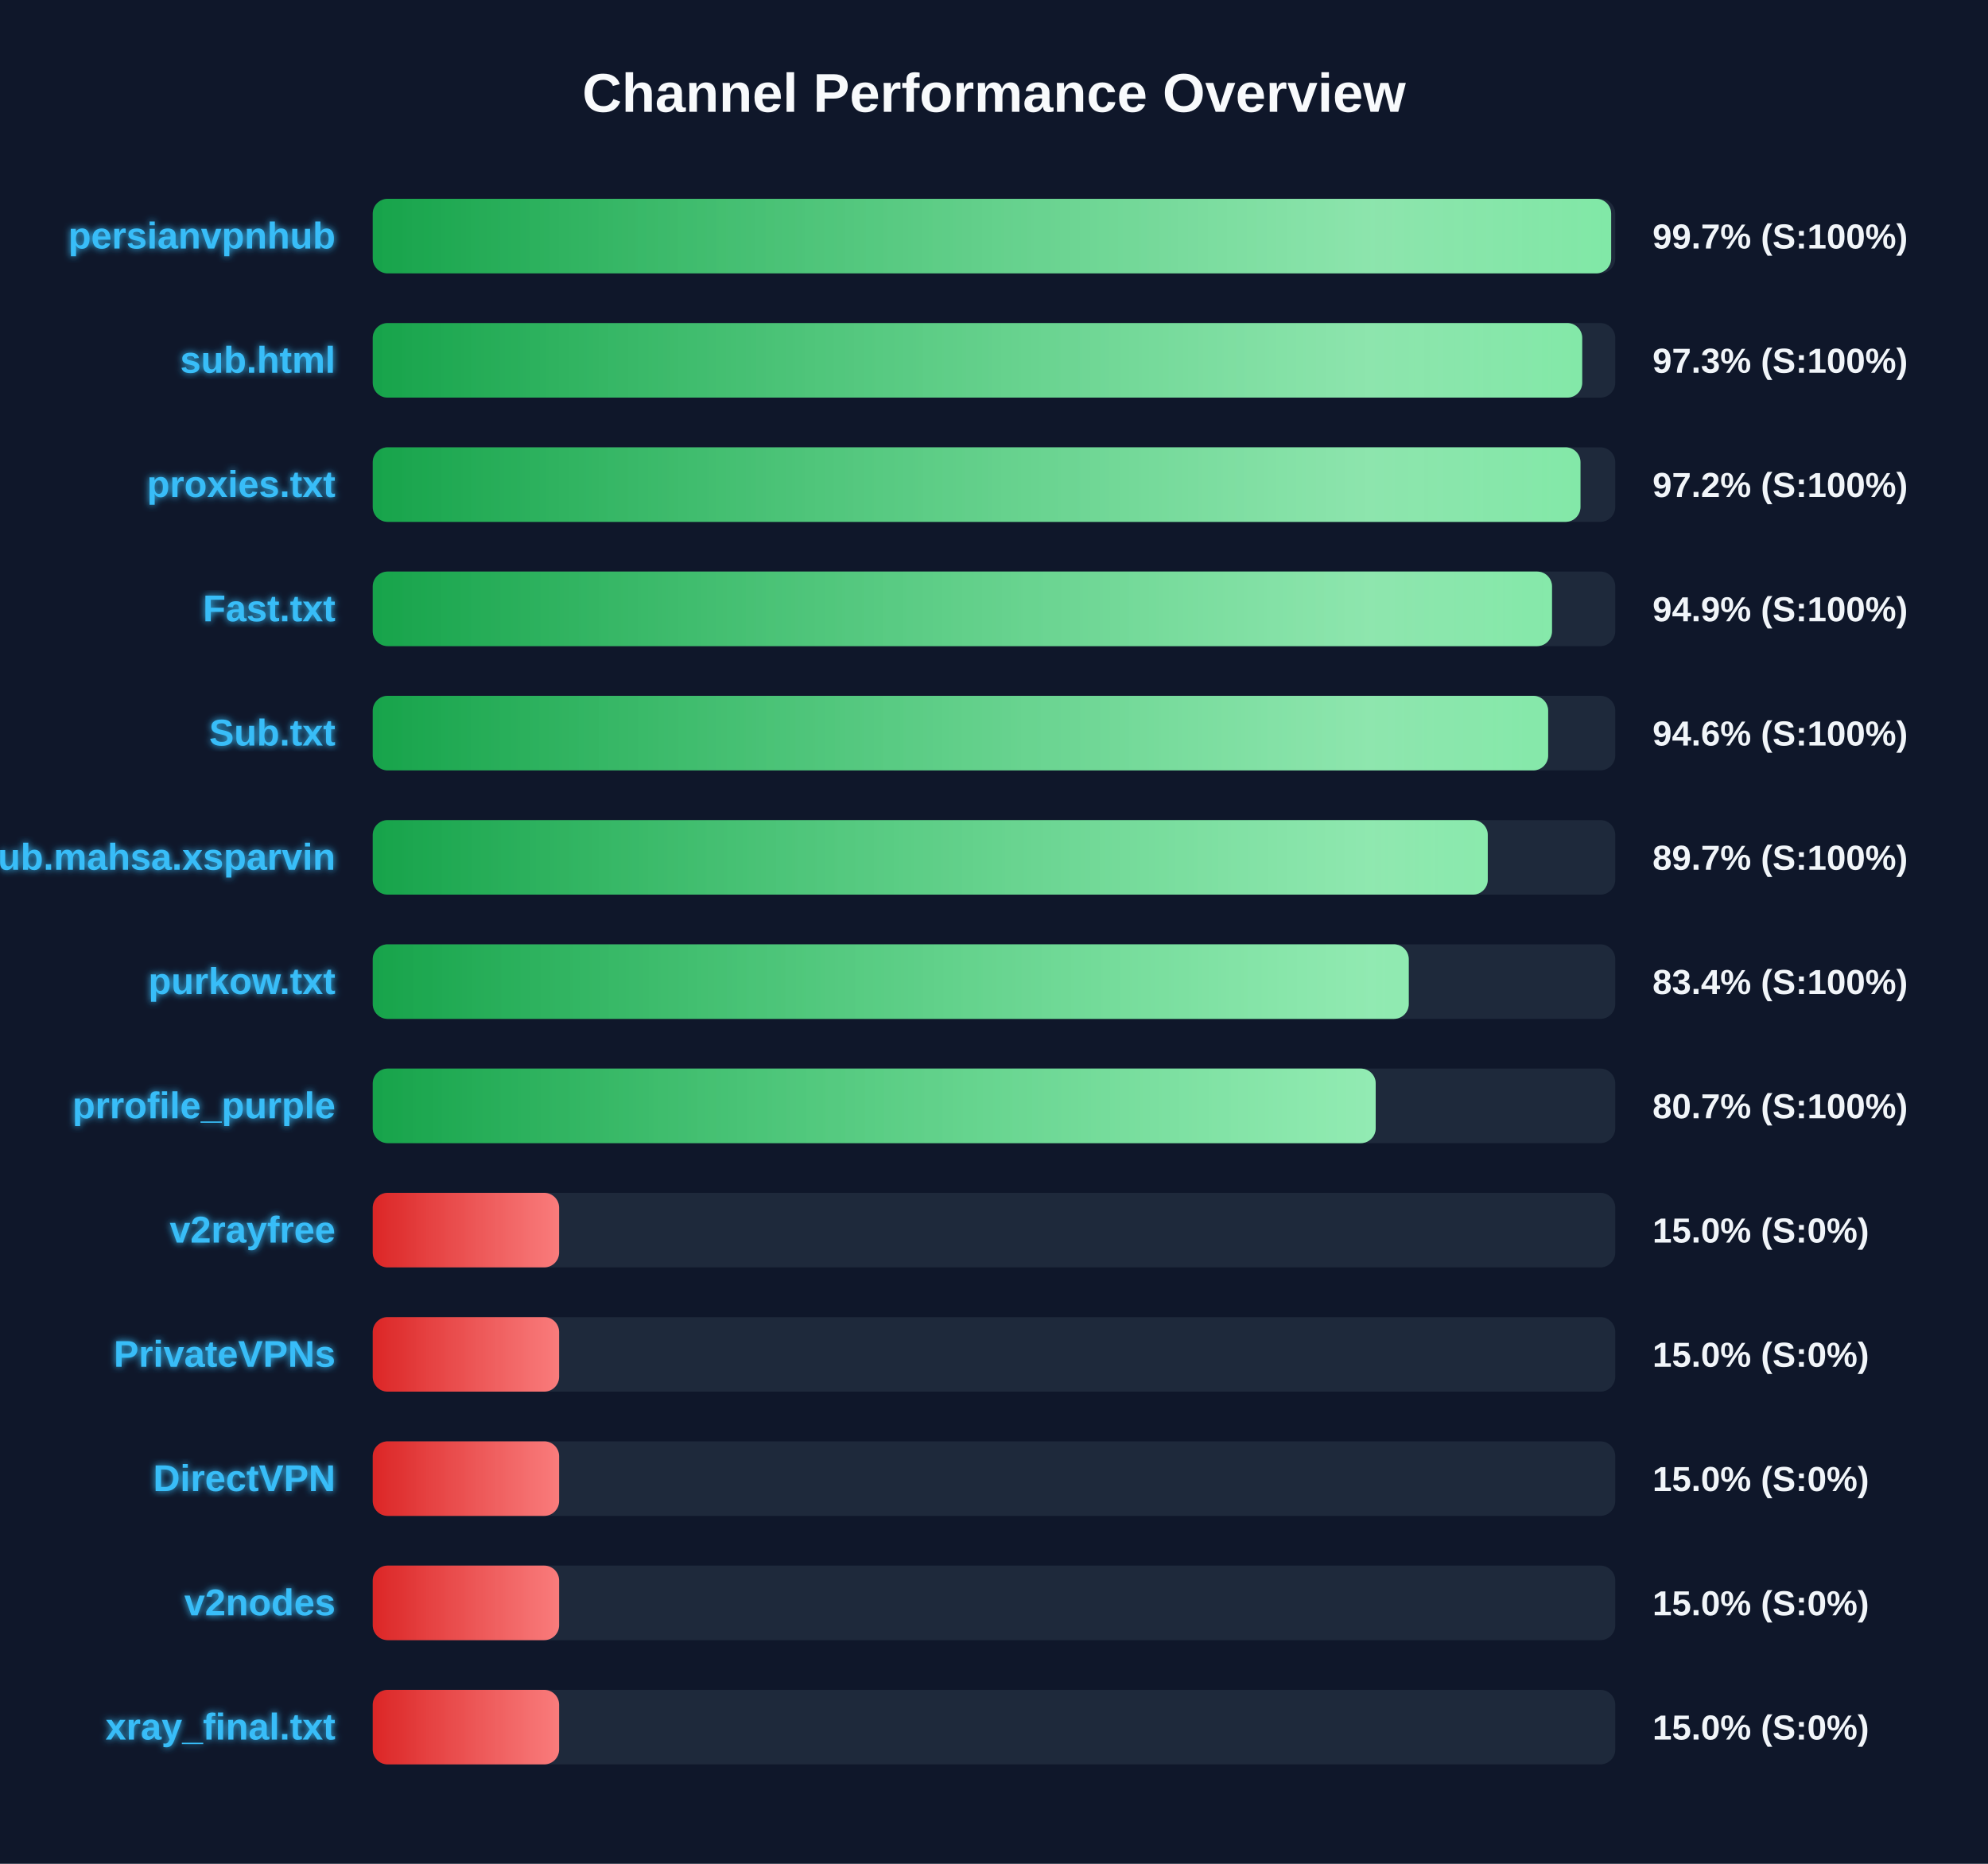
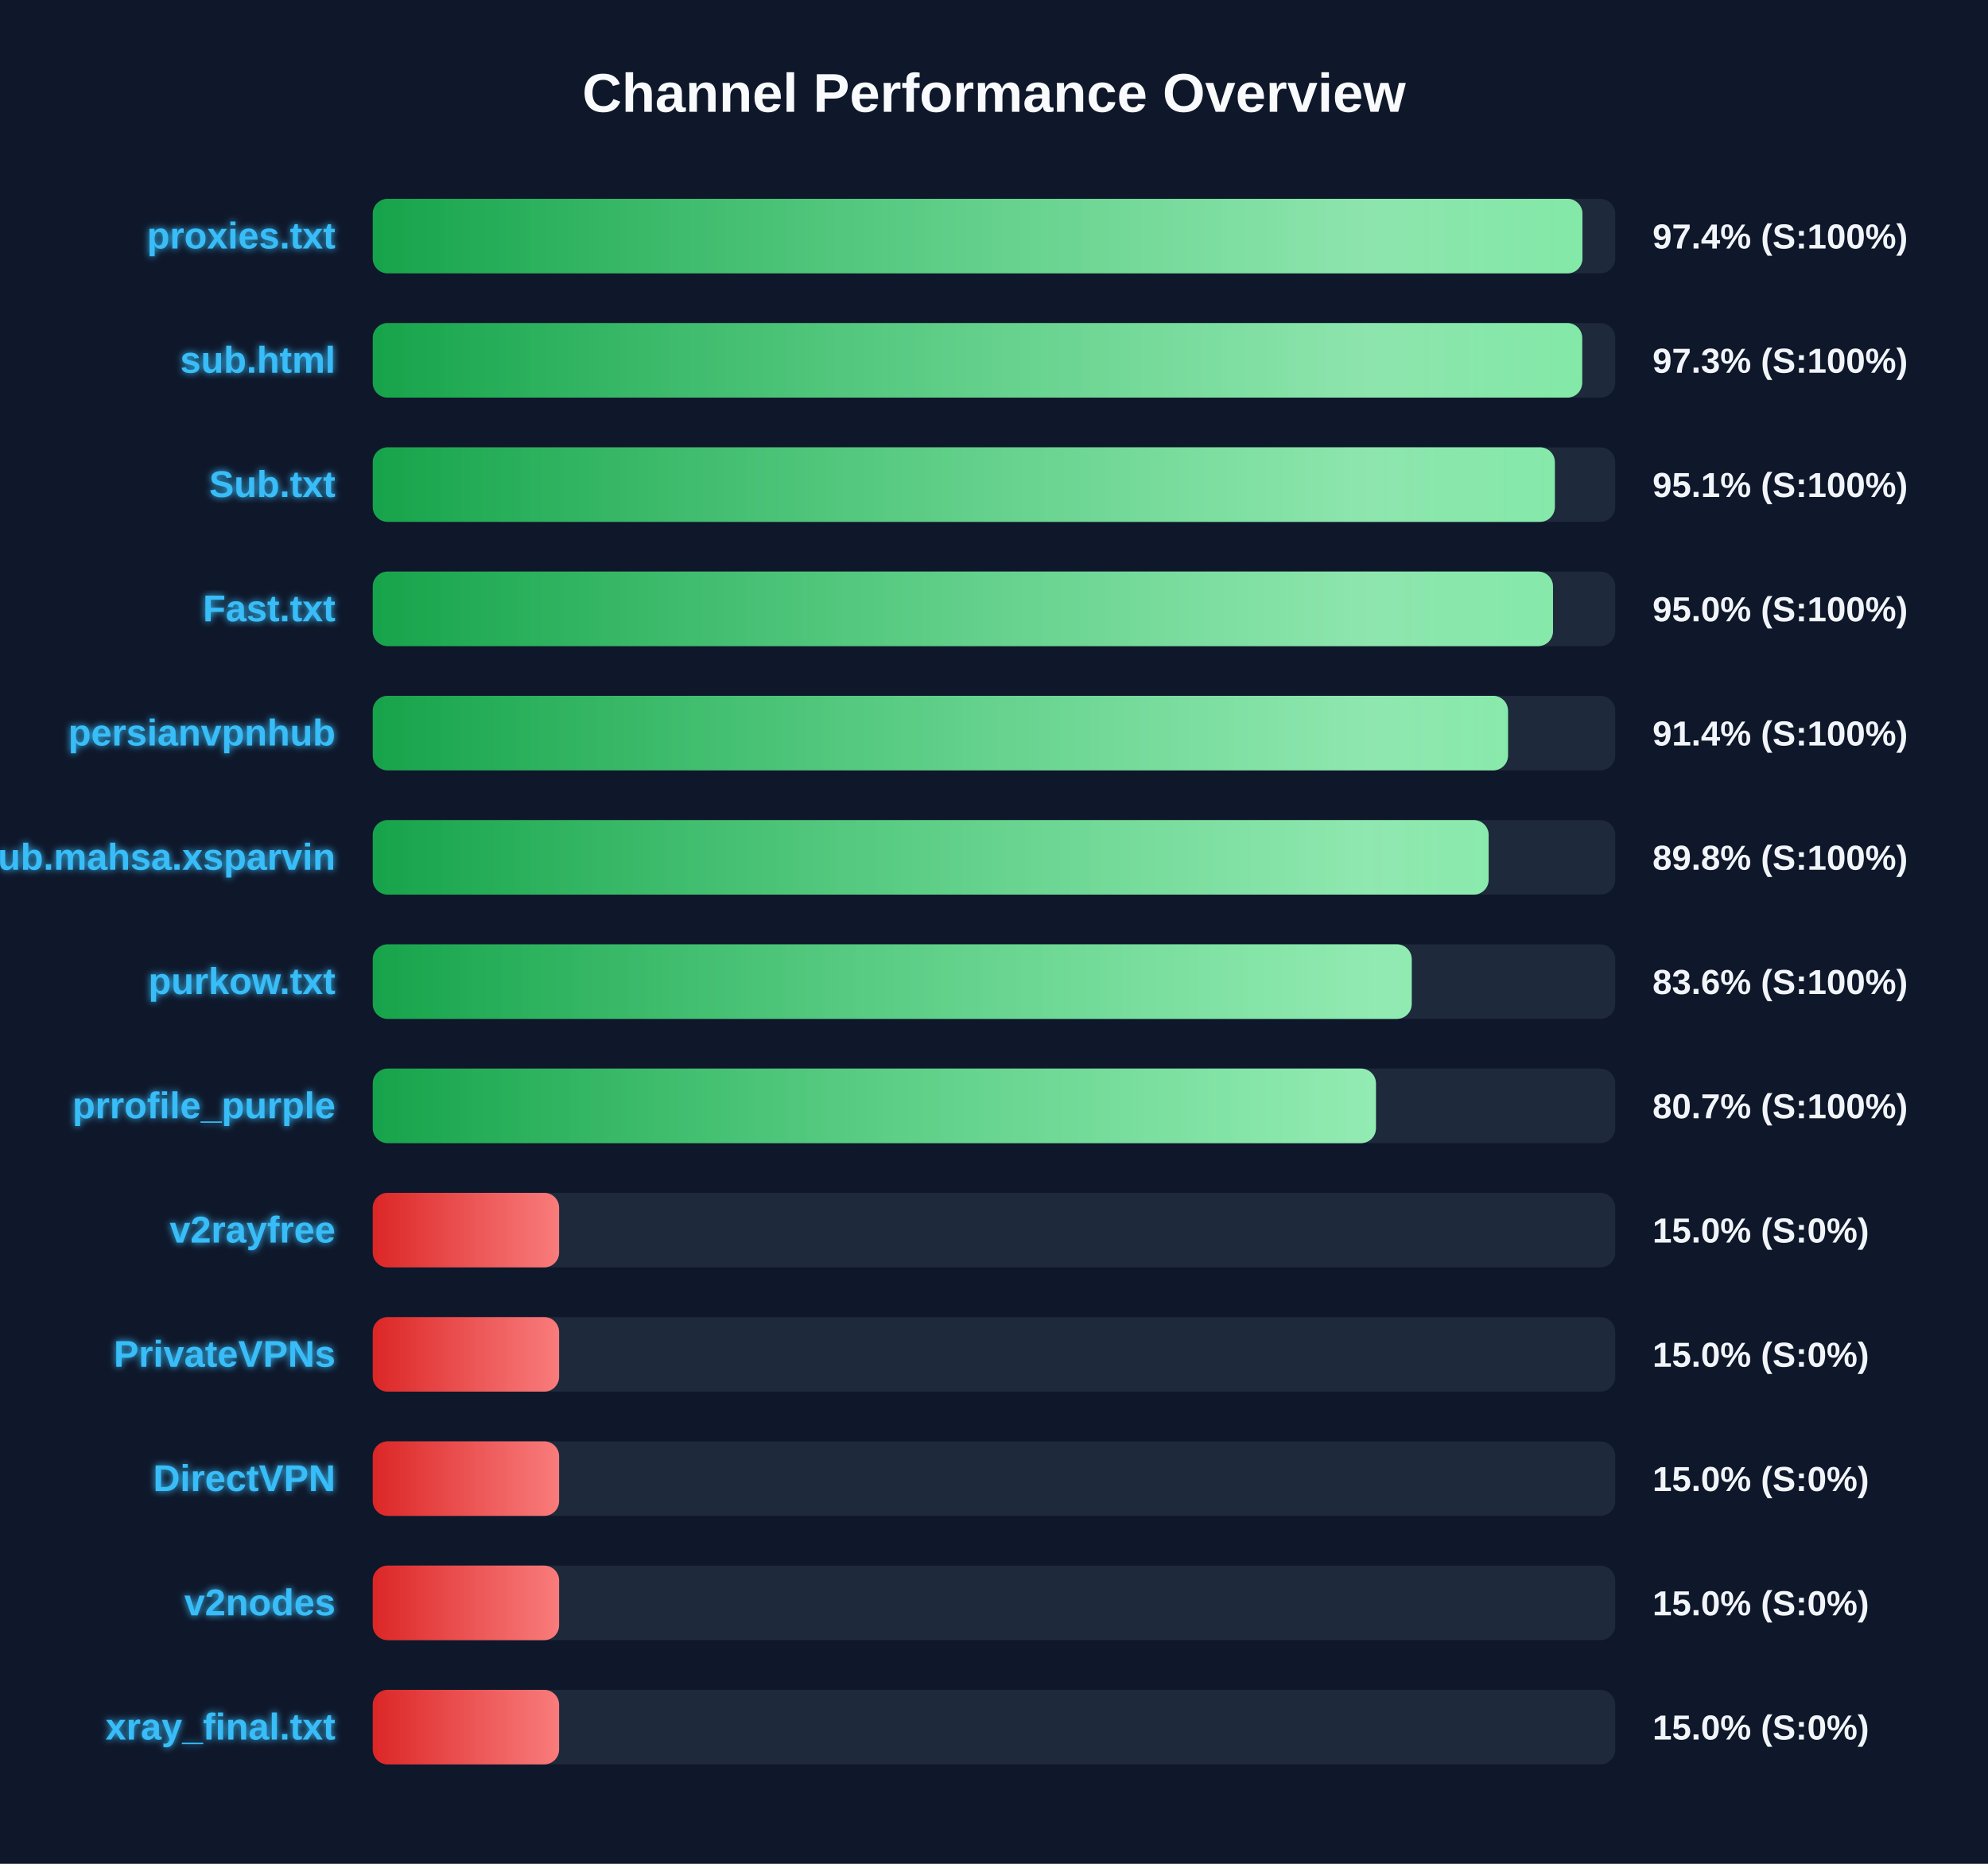
<svg xmlns="http://www.w3.org/2000/svg" width="800" height="750" version="1.1">
  <defs>
    <linearGradient id="grad-green" x1="0%" y1="0%" x2="100%" y2="0%">
      <stop offset="0%" stop-color="#16a34a" />
      <stop offset="100%" stop-color="#4ade80" />
    </linearGradient>
    <linearGradient id="grad-yellow" x1="0%" y1="0%" x2="100%" y2="0%">
      <stop offset="0%" stop-color="#ca8a04" />
      <stop offset="100%" stop-color="#fde047" />
    </linearGradient>
    <linearGradient id="grad-red" x1="0%" y1="0%" x2="100%" y2="0%">
      <stop offset="0%" stop-color="#dc2626" />
      <stop offset="100%" stop-color="#f87171" />
    </linearGradient>
    <linearGradient id="shimmer" x1="0%" y1="0%" x2="100%" y2="0%">
      <stop offset="0%" stop-color="rgba(255,255,255,0)" />
      <stop offset="50%" stop-color="rgba(255,255,255,0.4)" />
      <stop offset="100%" stop-color="rgba(255,255,255,0)" />
    </linearGradient>
    <filter id="glow" x="-20%" y="-20%" width="140%" height="140%">
      <feGaussianBlur stdDeviation="1.5" result="blur" />
      <feComposite in="SourceGraphic" in2="blur" operator="over" />
    </filter>
  </defs>
  <style>
        .bg-rect { fill: #0f172a; }
        .title { font: bold 22px 'Segoe UI', Arial, sans-serif; fill: #f8fafc; }
        .row { font: bold 15px 'Segoe UI', Arial, sans-serif; fill: #38bdf8; filter: url(#glow); }
        .score { font: bold 14px 'Segoe UI', Arial, sans-serif; fill: #f1f5f9; }
        @keyframes shimmer-anim {
            0% { transform: translateX(-100%); }
            100% { transform: translateX(200%); }
        }
        .shimmer-rect {
            animation: shimmer-anim 2.5s infinite linear;
        }
    </style>
  <rect width="100%" height="100%" class="bg-rect" />
  <text x="400" y="45" text-anchor="middle" class="title">Channel Performance Overview</text>
  <rect x="150" y="80" width="500" height="30" fill="#1e293b" rx="6" />
  <clipPath id="clip-0">
-     <rect x="150" y="80" width="498.35" height="30" rx="6" />
+     <rect x="150" y="80" width="486.8" height="30" rx="6" />
  </clipPath>
-   <rect x="150" y="80" width="498.35" height="30" fill="url(#grad-green)" rx="6" />
+   <rect x="150" y="80" width="486.8" height="30" fill="url(#grad-green)" rx="6" />
  <g clip-path="url(#clip-0)">
    <rect x="150" y="80" width="100%" height="30" fill="url(#shimmer)" class="shimmer-rect" />
  </g>
-   <text x="135" y="100" text-anchor="end" class="row">persianvpnhub</text>
-   <text x="665" y="100" text-anchor="start" class="score">99.7% (S:100%)</text>
+   <text x="135" y="100" text-anchor="end" class="row">proxies.txt</text>
+   <text x="665" y="100" text-anchor="start" class="score">97.4% (S:100%)</text>
  <rect x="150" y="130" width="500" height="30" fill="#1e293b" rx="6" />
  <clipPath id="clip-1">
    <rect x="150" y="130" width="486.7" height="30" rx="6" />
  </clipPath>
  <rect x="150" y="130" width="486.7" height="30" fill="url(#grad-green)" rx="6" />
  <g clip-path="url(#clip-1)">
    <rect x="150" y="130" width="100%" height="30" fill="url(#shimmer)" class="shimmer-rect" />
  </g>
  <text x="135" y="150" text-anchor="end" class="row">sub.html</text>
  <text x="665" y="150" text-anchor="start" class="score">97.3% (S:100%)</text>
  <rect x="150" y="180" width="500" height="30" fill="#1e293b" rx="6" />
  <clipPath id="clip-2">
-     <rect x="150" y="180" width="486.0" height="30" rx="6" />
+     <rect x="150" y="180" width="475.7" height="30" rx="6" />
  </clipPath>
-   <rect x="150" y="180" width="486.0" height="30" fill="url(#grad-green)" rx="6" />
+   <rect x="150" y="180" width="475.7" height="30" fill="url(#grad-green)" rx="6" />
  <g clip-path="url(#clip-2)">
    <rect x="150" y="180" width="100%" height="30" fill="url(#shimmer)" class="shimmer-rect" />
  </g>
-   <text x="135" y="200" text-anchor="end" class="row">proxies.txt</text>
-   <text x="665" y="200" text-anchor="start" class="score">97.2% (S:100%)</text>
+   <text x="135" y="200" text-anchor="end" class="row">Sub.txt</text>
+   <text x="665" y="200" text-anchor="start" class="score">95.1% (S:100%)</text>
  <rect x="150" y="230" width="500" height="30" fill="#1e293b" rx="6" />
  <clipPath id="clip-3">
-     <rect x="150" y="230" width="474.55" height="30" rx="6" />
+     <rect x="150" y="230" width="474.95" height="30" rx="6" />
  </clipPath>
-   <rect x="150" y="230" width="474.55" height="30" fill="url(#grad-green)" rx="6" />
+   <rect x="150" y="230" width="474.95" height="30" fill="url(#grad-green)" rx="6" />
  <g clip-path="url(#clip-3)">
    <rect x="150" y="230" width="100%" height="30" fill="url(#shimmer)" class="shimmer-rect" />
  </g>
  <text x="135" y="250" text-anchor="end" class="row">Fast.txt</text>
-   <text x="665" y="250" text-anchor="start" class="score">94.9% (S:100%)</text>
+   <text x="665" y="250" text-anchor="start" class="score">95.0% (S:100%)</text>
  <rect x="150" y="280" width="500" height="30" fill="#1e293b" rx="6" />
  <clipPath id="clip-4">
-     <rect x="150" y="280" width="473.0" height="30" rx="6" />
+     <rect x="150" y="280" width="456.85" height="30" rx="6" />
  </clipPath>
-   <rect x="150" y="280" width="473.0" height="30" fill="url(#grad-green)" rx="6" />
+   <rect x="150" y="280" width="456.85" height="30" fill="url(#grad-green)" rx="6" />
  <g clip-path="url(#clip-4)">
    <rect x="150" y="280" width="100%" height="30" fill="url(#shimmer)" class="shimmer-rect" />
  </g>
-   <text x="135" y="300" text-anchor="end" class="row">Sub.txt</text>
-   <text x="665" y="300" text-anchor="start" class="score">94.6% (S:100%)</text>
+   <text x="135" y="300" text-anchor="end" class="row">persianvpnhub</text>
+   <text x="665" y="300" text-anchor="start" class="score">91.4% (S:100%)</text>
  <rect x="150" y="330" width="500" height="30" fill="#1e293b" rx="6" />
  <clipPath id="clip-5">
-     <rect x="150" y="330" width="448.7" height="30" rx="6" />
+     <rect x="150" y="330" width="449.05" height="30" rx="6" />
  </clipPath>
-   <rect x="150" y="330" width="448.7" height="30" fill="url(#grad-green)" rx="6" />
+   <rect x="150" y="330" width="449.05" height="30" fill="url(#grad-green)" rx="6" />
  <g clip-path="url(#clip-5)">
    <rect x="150" y="330" width="100%" height="30" fill="url(#shimmer)" class="shimmer-rect" />
  </g>
  <text x="135" y="350" text-anchor="end" class="row">Sub.mahsa.xsparvin</text>
-   <text x="665" y="350" text-anchor="start" class="score">89.7% (S:100%)</text>
+   <text x="665" y="350" text-anchor="start" class="score">89.8% (S:100%)</text>
  <rect x="150" y="380" width="500" height="30" fill="#1e293b" rx="6" />
  <clipPath id="clip-6">
-     <rect x="150" y="380" width="416.9" height="30" rx="6" />
+     <rect x="150" y="380" width="418.1" height="30" rx="6" />
  </clipPath>
-   <rect x="150" y="380" width="416.9" height="30" fill="url(#grad-green)" rx="6" />
+   <rect x="150" y="380" width="418.1" height="30" fill="url(#grad-green)" rx="6" />
  <g clip-path="url(#clip-6)">
    <rect x="150" y="380" width="100%" height="30" fill="url(#shimmer)" class="shimmer-rect" />
  </g>
  <text x="135" y="400" text-anchor="end" class="row">purkow.txt</text>
-   <text x="665" y="400" text-anchor="start" class="score">83.4% (S:100%)</text>
+   <text x="665" y="400" text-anchor="start" class="score">83.6% (S:100%)</text>
  <rect x="150" y="430" width="500" height="30" fill="#1e293b" rx="6" />
  <clipPath id="clip-7">
-     <rect x="150" y="430" width="403.6" height="30" rx="6" />
+     <rect x="150" y="430" width="403.7" height="30" rx="6" />
  </clipPath>
-   <rect x="150" y="430" width="403.6" height="30" fill="url(#grad-green)" rx="6" />
+   <rect x="150" y="430" width="403.7" height="30" fill="url(#grad-green)" rx="6" />
  <g clip-path="url(#clip-7)">
    <rect x="150" y="430" width="100%" height="30" fill="url(#shimmer)" class="shimmer-rect" />
  </g>
  <text x="135" y="450" text-anchor="end" class="row">prrofile_purple</text>
  <text x="665" y="450" text-anchor="start" class="score">80.7% (S:100%)</text>
  <rect x="150" y="480" width="500" height="30" fill="#1e293b" rx="6" />
  <clipPath id="clip-8">
    <rect x="150" y="480" width="75.0" height="30" rx="6" />
  </clipPath>
  <rect x="150" y="480" width="75.0" height="30" fill="url(#grad-red)" rx="6" />
  <g clip-path="url(#clip-8)">
    <rect x="150" y="480" width="100%" height="30" fill="url(#shimmer)" class="shimmer-rect" />
  </g>
  <text x="135" y="500" text-anchor="end" class="row">v2rayfree</text>
  <text x="665" y="500" text-anchor="start" class="score">15.0% (S:0%)</text>
  <rect x="150" y="530" width="500" height="30" fill="#1e293b" rx="6" />
  <clipPath id="clip-9">
    <rect x="150" y="530" width="75.0" height="30" rx="6" />
  </clipPath>
  <rect x="150" y="530" width="75.0" height="30" fill="url(#grad-red)" rx="6" />
  <g clip-path="url(#clip-9)">
    <rect x="150" y="530" width="100%" height="30" fill="url(#shimmer)" class="shimmer-rect" />
  </g>
  <text x="135" y="550" text-anchor="end" class="row">PrivateVPNs</text>
  <text x="665" y="550" text-anchor="start" class="score">15.0% (S:0%)</text>
  <rect x="150" y="580" width="500" height="30" fill="#1e293b" rx="6" />
  <clipPath id="clip-10">
    <rect x="150" y="580" width="75.0" height="30" rx="6" />
  </clipPath>
  <rect x="150" y="580" width="75.0" height="30" fill="url(#grad-red)" rx="6" />
  <g clip-path="url(#clip-10)">
    <rect x="150" y="580" width="100%" height="30" fill="url(#shimmer)" class="shimmer-rect" />
  </g>
  <text x="135" y="600" text-anchor="end" class="row">DirectVPN</text>
  <text x="665" y="600" text-anchor="start" class="score">15.0% (S:0%)</text>
  <rect x="150" y="630" width="500" height="30" fill="#1e293b" rx="6" />
  <clipPath id="clip-11">
    <rect x="150" y="630" width="75.0" height="30" rx="6" />
  </clipPath>
  <rect x="150" y="630" width="75.0" height="30" fill="url(#grad-red)" rx="6" />
  <g clip-path="url(#clip-11)">
    <rect x="150" y="630" width="100%" height="30" fill="url(#shimmer)" class="shimmer-rect" />
  </g>
  <text x="135" y="650" text-anchor="end" class="row">v2nodes</text>
  <text x="665" y="650" text-anchor="start" class="score">15.0% (S:0%)</text>
  <rect x="150" y="680" width="500" height="30" fill="#1e293b" rx="6" />
  <clipPath id="clip-12">
    <rect x="150" y="680" width="75.0" height="30" rx="6" />
  </clipPath>
  <rect x="150" y="680" width="75.0" height="30" fill="url(#grad-red)" rx="6" />
  <g clip-path="url(#clip-12)">
    <rect x="150" y="680" width="100%" height="30" fill="url(#shimmer)" class="shimmer-rect" />
  </g>
  <text x="135" y="700" text-anchor="end" class="row">xray_final.txt</text>
  <text x="665" y="700" text-anchor="start" class="score">15.0% (S:0%)</text>
</svg>
